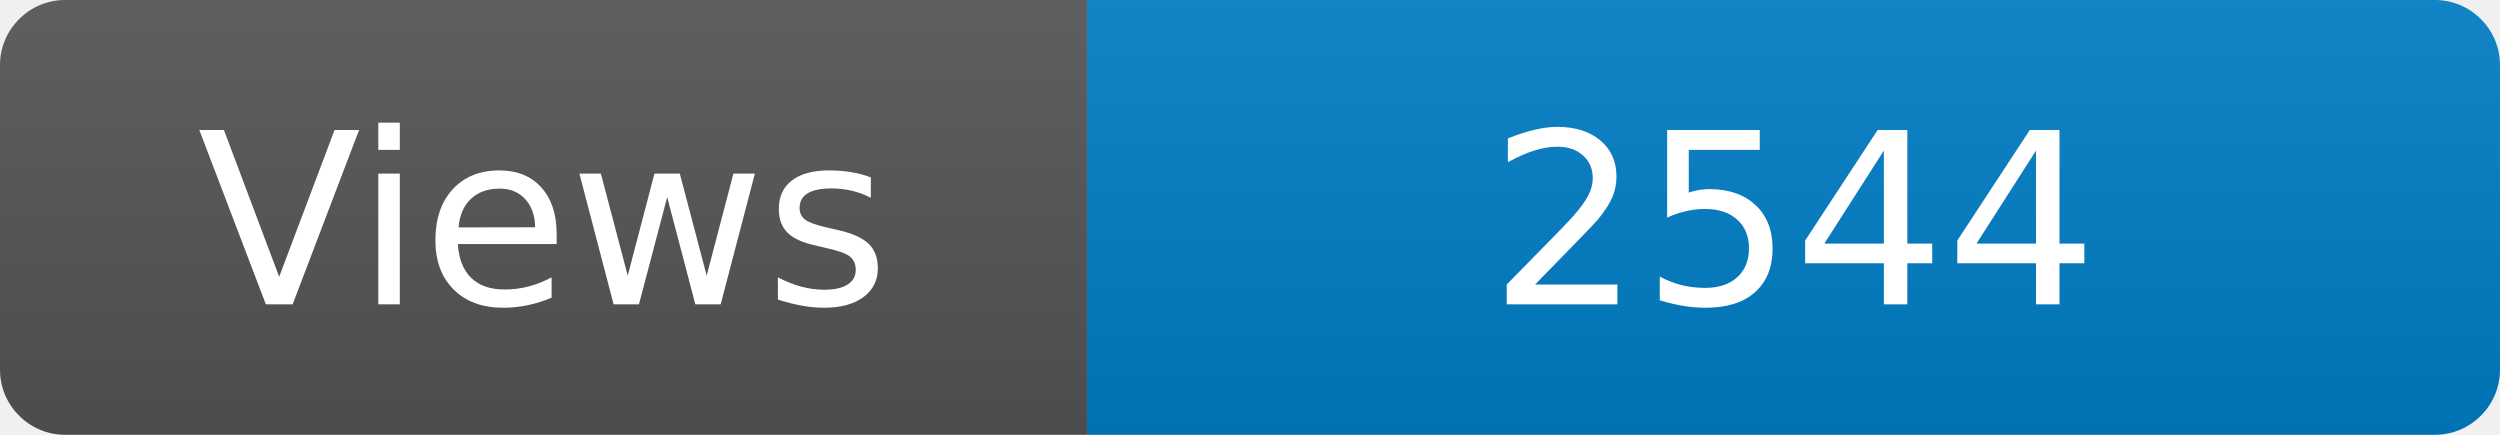
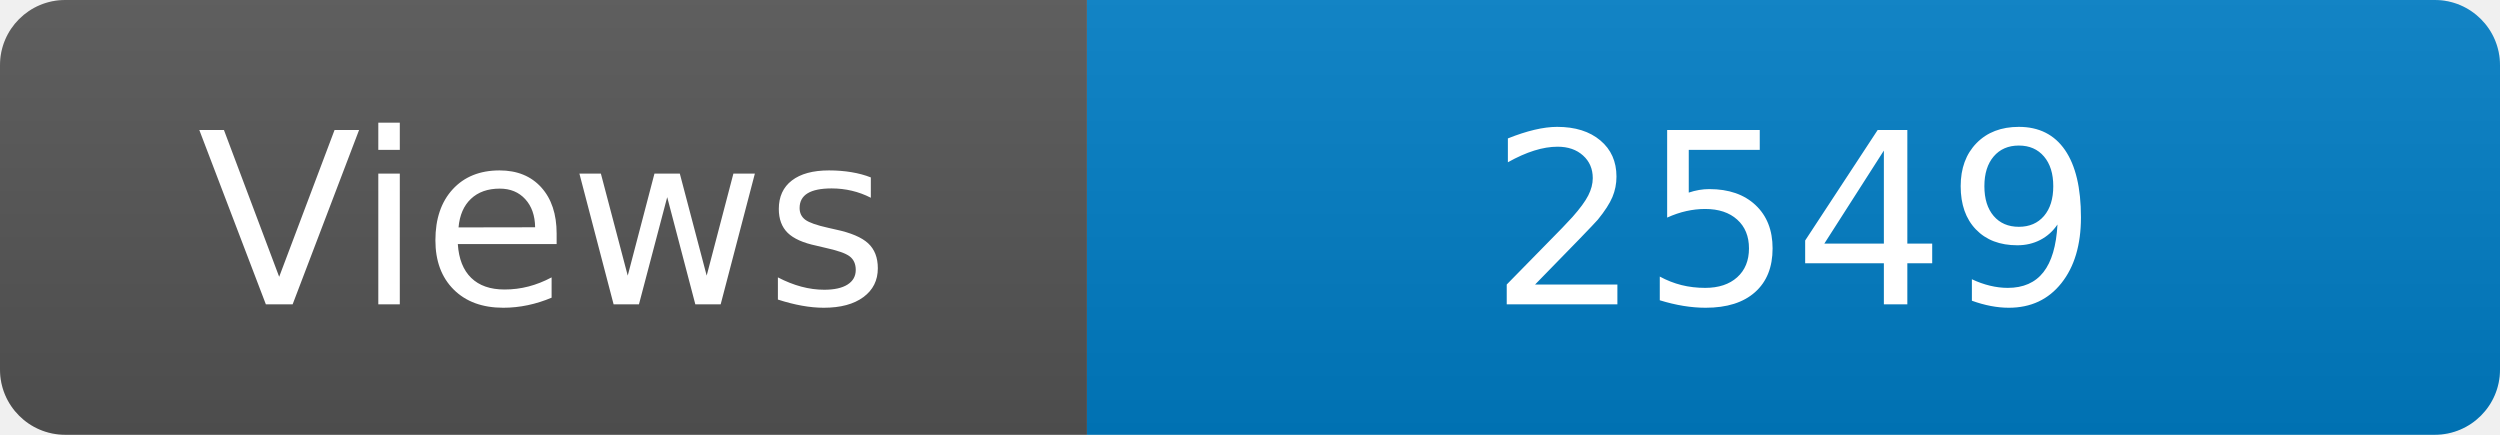
<svg xmlns="http://www.w3.org/2000/svg" width="115" height="20" role="img" aria-label="Maintained?: yes">
  <linearGradient id="s" x2="0" y2="100%">
    <stop offset="0" stop-color="#bbb" stop-opacity=".1" />
    <stop offset="1" stop-opacity=".1" />
  </linearGradient>
  <clipPath id="r">
    <rect width="115" height="20" rx="3" fill="#fff" />
  </clipPath>
  <g clip-path="url(#r)">
    <rect width="50" height="20" fill="#555" />
    <rect x="50" width="160" height="20" fill="#007ec6" />
    <rect width="115" height="20" fill="url(#s)" />
  </g>
  <g fill="#fff" text-anchor="middle" font-family="Verdana,Geneva,DejaVu Sans,sans-serif" font-size="110">
    <text x="250" y="140" transform="scale(.1)" fill="#fff">Views</text>
-     <text x="825" y="140" transform="scale(.1)" fill="#fff">2544</text>
+     <text x="825" y="140" transform="scale(.1)" fill="#fff">2549</text>
  </g>
</svg>
